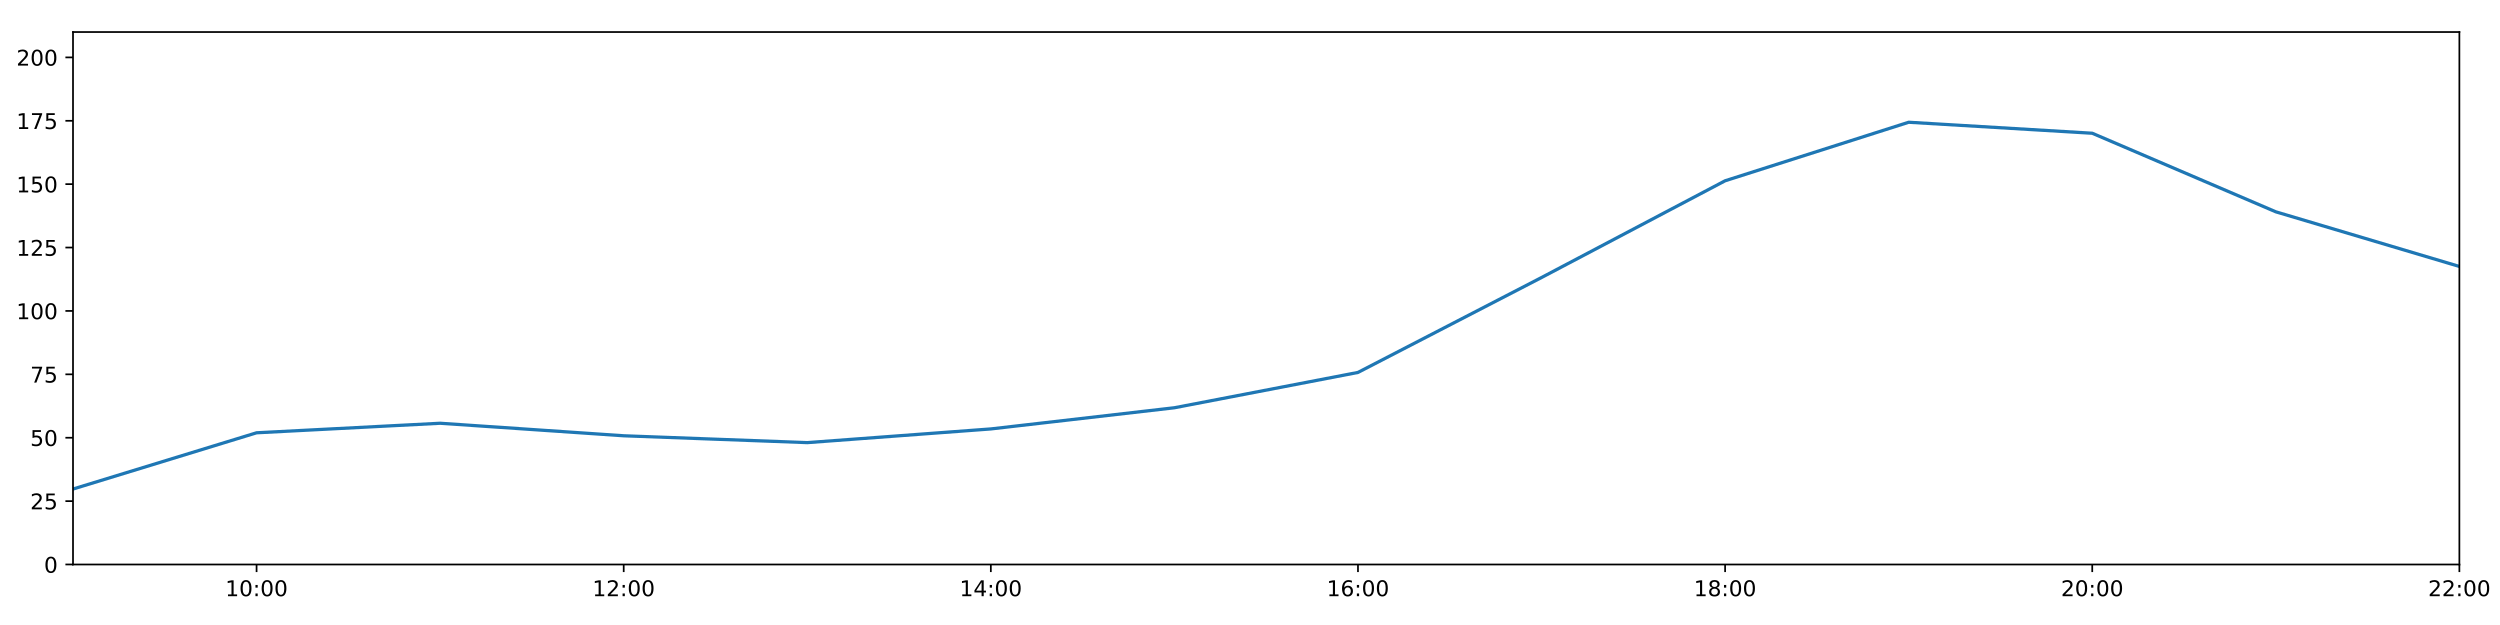
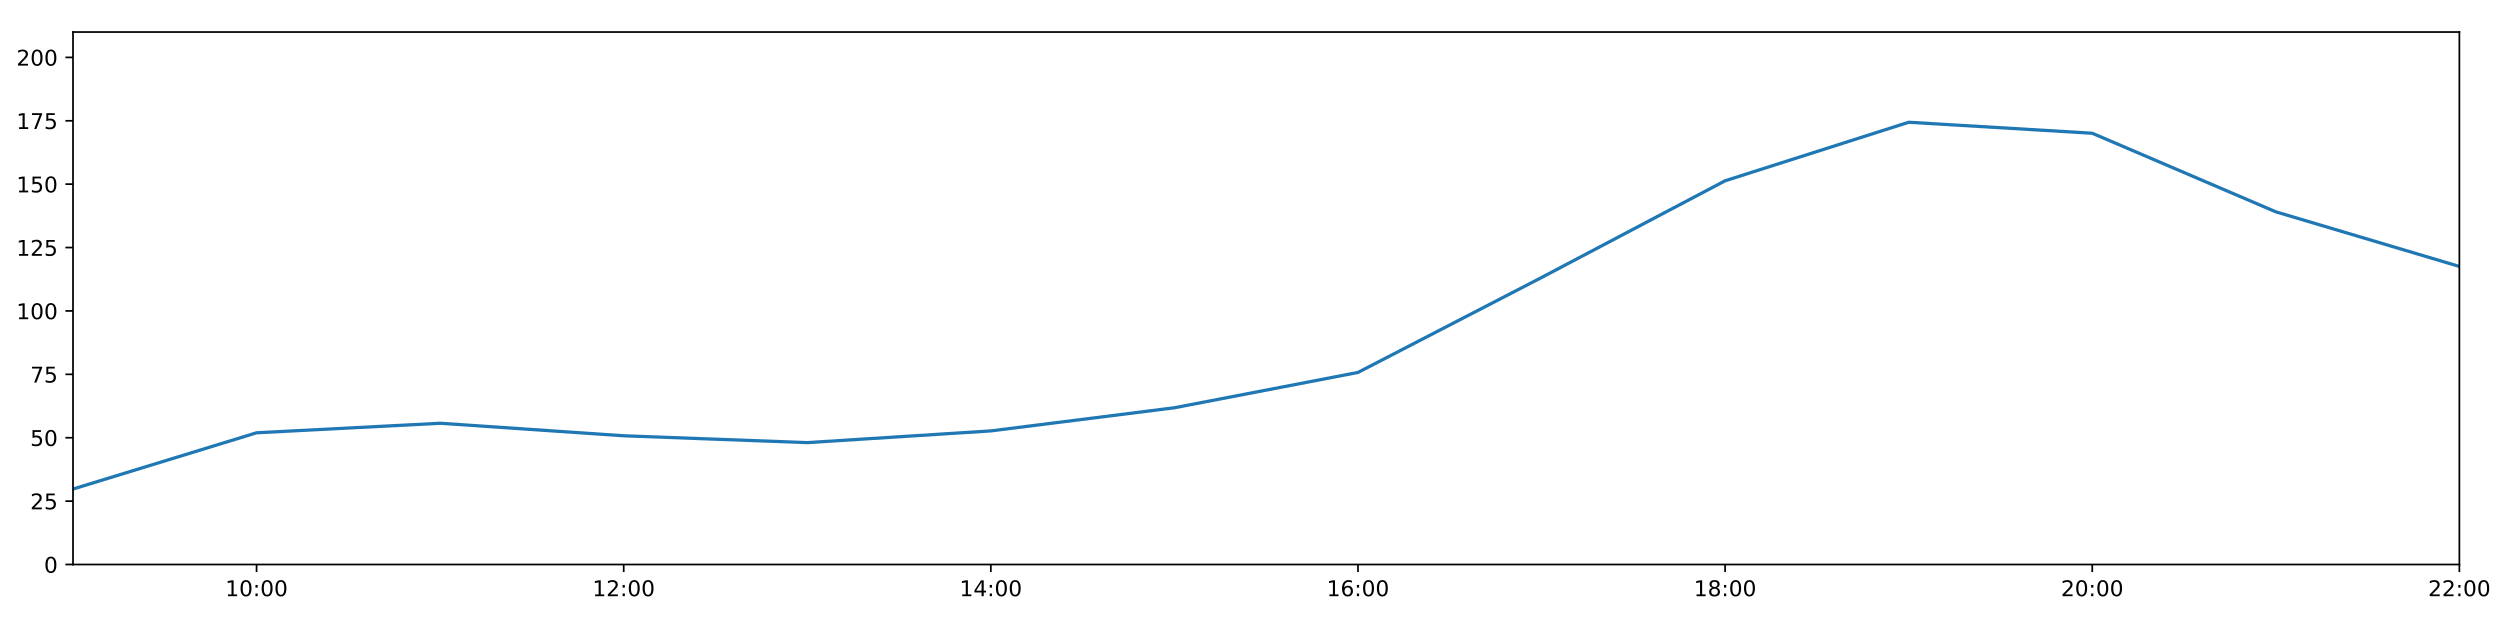
<svg xmlns="http://www.w3.org/2000/svg" xmlns:xlink="http://www.w3.org/1999/xlink" height="288pt" version="1.1" viewBox="0 0 1152 288" width="1152pt">
  <defs>
    <style type="text/css">
*{stroke-linecap:butt;stroke-linejoin:round;}
  </style>
  </defs>
  <g id="figure_1">
    <g id="patch_1">
      <path d="M 0 288  L 1152 288  L 1152 0  L 0 0  z " style="fill:#ffffff;" />
    </g>
    <g id="axes_1">
      <g id="patch_2">
        <path d="M 33.64 260.12  L 1133.28 260.12  L 1133.28 14.76  L 33.64 14.76  z " style="fill:#ffffff;" />
      </g>
      <g id="matplotlib.axis_1">
        <g id="xtick_1">
          <g id="line2d_1">
            <defs>
-               <path d="M 0 0  L 0 3.5  " id="m0de502a772" style="stroke:#000000;stroke-width:0.8;" />
-             </defs>
-             <g>
-               <use style="stroke:#000000;stroke-width:0.8;" x="118.228" xlink:href="#m0de502a772" y="260.12" />
+               <path d="M 0 0  L 0 3.5  " id="m21504fdfb5" style="stroke:#000000;stroke-width:0.8;" />
+             </defs>
+             <g>
+               <use style="stroke:#000000;stroke-width:0.8;" x="118.228" xlink:href="#m21504fdfb5" y="260.12" />
            </g>
          </g>
          <g id="text_1">
            <defs>
              <path d="M 12.406 8.297  L 28.516 8.297  L 28.516 63.922  L 10.984 60.406  L 10.984 69.391  L 28.422 72.906  L 38.281 72.906  L 38.281 8.297  L 54.391 8.297  L 54.391 0  L 12.406 0  z " id="DejaVuSans-49" />
              <path d="M 31.781 66.406  Q 24.172 66.406 20.328 58.906  Q 16.5 51.422 16.5 36.375  Q 16.5 21.391 20.328 13.891  Q 24.172 6.391 31.781 6.391  Q 39.453 6.391 43.281 13.891  Q 47.125 21.391 47.125 36.375  Q 47.125 51.422 43.281 58.906  Q 39.453 66.406 31.781 66.406  z M 31.781 74.219  Q 44.047 74.219 50.516 64.516  Q 56.984 54.828 56.984 36.375  Q 56.984 17.969 50.516 8.266  Q 44.047 -1.422 31.781 -1.422  Q 19.531 -1.422 13.062 8.266  Q 6.594 17.969 6.594 36.375  Q 6.594 54.828 13.062 64.516  Q 19.531 74.219 31.781 74.219  z " id="DejaVuSans-48" />
              <path d="M 11.719 12.406  L 22.016 12.406  L 22.016 0  L 11.719 0  z M 11.719 51.703  L 22.016 51.703  L 22.016 39.312  L 11.719 39.312  z " id="DejaVuSans-58" />
            </defs>
            <g transform="translate(103.8183 274.7184)scale(0.1 -0.1)">
              <use xlink:href="#DejaVuSans-49" />
              <use x="63.623" xlink:href="#DejaVuSans-48" />
              <use x="127.246" xlink:href="#DejaVuSans-58" />
              <use x="160.938" xlink:href="#DejaVuSans-48" />
              <use x="224.561" xlink:href="#DejaVuSans-48" />
            </g>
          </g>
        </g>
        <g id="xtick_2">
          <g id="line2d_2">
            <g>
-               <use style="stroke:#000000;stroke-width:0.8;" x="287.403" xlink:href="#m0de502a772" y="260.12" />
+               <use style="stroke:#000000;stroke-width:0.8;" x="287.403" xlink:href="#m21504fdfb5" y="260.12" />
            </g>
          </g>
          <g id="text_2">
            <defs>
              <path d="M 19.188 8.297  L 53.609 8.297  L 53.609 0  L 7.328 0  L 7.328 8.297  Q 12.938 14.109 22.625 23.891  Q 32.328 33.688 34.812 36.531  Q 39.547 41.844 41.422 45.531  Q 43.312 49.219 43.312 52.781  Q 43.312 58.594 39.234 62.25  Q 35.156 65.922 28.609 65.922  Q 23.969 65.922 18.812 64.312  Q 13.672 62.703 7.812 59.422  L 7.812 69.391  Q 13.766 71.781 18.938 73  Q 24.125 74.219 28.422 74.219  Q 39.75 74.219 46.484 68.547  Q 53.219 62.891 53.219 53.422  Q 53.219 48.922 51.531 44.891  Q 49.859 40.875 45.406 35.406  Q 44.188 33.984 37.641 27.219  Q 31.109 20.453 19.188 8.297  z " id="DejaVuSans-50" />
            </defs>
            <g transform="translate(272.9937 274.7184)scale(0.1 -0.1)">
              <use xlink:href="#DejaVuSans-49" />
              <use x="63.623" xlink:href="#DejaVuSans-50" />
              <use x="127.246" xlink:href="#DejaVuSans-58" />
              <use x="160.938" xlink:href="#DejaVuSans-48" />
              <use x="224.561" xlink:href="#DejaVuSans-48" />
            </g>
          </g>
        </g>
        <g id="xtick_3">
          <g id="line2d_3">
            <g>
-               <use style="stroke:#000000;stroke-width:0.8;" x="456.578" xlink:href="#m0de502a772" y="260.12" />
+               <use style="stroke:#000000;stroke-width:0.8;" x="456.578" xlink:href="#m21504fdfb5" y="260.12" />
            </g>
          </g>
          <g id="text_3">
            <defs>
              <path d="M 37.797 64.312  L 12.891 25.391  L 37.797 25.391  z M 35.203 72.906  L 47.609 72.906  L 47.609 25.391  L 58.016 25.391  L 58.016 17.188  L 47.609 17.188  L 47.609 0  L 37.797 0  L 37.797 17.188  L 4.891 17.188  L 4.891 26.703  z " id="DejaVuSans-52" />
            </defs>
            <g transform="translate(442.1691 274.7184)scale(0.1 -0.1)">
              <use xlink:href="#DejaVuSans-49" />
              <use x="63.623" xlink:href="#DejaVuSans-52" />
              <use x="127.246" xlink:href="#DejaVuSans-58" />
              <use x="160.938" xlink:href="#DejaVuSans-48" />
              <use x="224.561" xlink:href="#DejaVuSans-48" />
            </g>
          </g>
        </g>
        <g id="xtick_4">
          <g id="line2d_4">
            <g>
-               <use style="stroke:#000000;stroke-width:0.8;" x="625.754" xlink:href="#m0de502a772" y="260.12" />
+               <use style="stroke:#000000;stroke-width:0.8;" x="625.754" xlink:href="#m21504fdfb5" y="260.12" />
            </g>
          </g>
          <g id="text_4">
            <defs>
              <path d="M 33.016 40.375  Q 26.375 40.375 22.484 35.828  Q 18.609 31.297 18.609 23.391  Q 18.609 15.531 22.484 10.953  Q 26.375 6.391 33.016 6.391  Q 39.656 6.391 43.531 10.953  Q 47.406 15.531 47.406 23.391  Q 47.406 31.297 43.531 35.828  Q 39.656 40.375 33.016 40.375  z M 52.594 71.297  L 52.594 62.312  Q 48.875 64.062 45.094 64.984  Q 41.312 65.922 37.594 65.922  Q 27.828 65.922 22.672 59.328  Q 17.531 52.734 16.797 39.406  Q 19.672 43.656 24.016 45.922  Q 28.375 48.188 33.594 48.188  Q 44.578 48.188 50.953 41.516  Q 57.328 34.859 57.328 23.391  Q 57.328 12.156 50.688 5.359  Q 44.047 -1.422 33.016 -1.422  Q 20.359 -1.422 13.672 8.266  Q 6.984 17.969 6.984 36.375  Q 6.984 53.656 15.188 63.938  Q 23.391 74.219 37.203 74.219  Q 40.922 74.219 44.703 73.484  Q 48.484 72.75 52.594 71.297  z " id="DejaVuSans-54" />
            </defs>
            <g transform="translate(611.3445 274.7184)scale(0.1 -0.1)">
              <use xlink:href="#DejaVuSans-49" />
              <use x="63.623" xlink:href="#DejaVuSans-54" />
              <use x="127.246" xlink:href="#DejaVuSans-58" />
              <use x="160.938" xlink:href="#DejaVuSans-48" />
              <use x="224.561" xlink:href="#DejaVuSans-48" />
            </g>
          </g>
        </g>
        <g id="xtick_5">
          <g id="line2d_5">
            <g>
-               <use style="stroke:#000000;stroke-width:0.8;" x="794.929" xlink:href="#m0de502a772" y="260.12" />
+               <use style="stroke:#000000;stroke-width:0.8;" x="794.929" xlink:href="#m21504fdfb5" y="260.12" />
            </g>
          </g>
          <g id="text_5">
            <defs>
              <path d="M 31.781 34.625  Q 24.75 34.625 20.719 30.859  Q 16.703 27.094 16.703 20.516  Q 16.703 13.922 20.719 10.156  Q 24.75 6.391 31.781 6.391  Q 38.812 6.391 42.859 10.172  Q 46.922 13.969 46.922 20.516  Q 46.922 27.094 42.891 30.859  Q 38.875 34.625 31.781 34.625  z M 21.922 38.812  Q 15.578 40.375 12.031 44.719  Q 8.5 49.078 8.5 55.328  Q 8.5 64.062 14.719 69.141  Q 20.953 74.219 31.781 74.219  Q 42.672 74.219 48.875 69.141  Q 55.078 64.062 55.078 55.328  Q 55.078 49.078 51.531 44.719  Q 48 40.375 41.703 38.812  Q 48.828 37.156 52.797 32.312  Q 56.781 27.484 56.781 20.516  Q 56.781 9.906 50.312 4.234  Q 43.844 -1.422 31.781 -1.422  Q 19.734 -1.422 13.25 4.234  Q 6.781 9.906 6.781 20.516  Q 6.781 27.484 10.781 32.312  Q 14.797 37.156 21.922 38.812  z M 18.312 54.391  Q 18.312 48.734 21.844 45.562  Q 25.391 42.391 31.781 42.391  Q 38.141 42.391 41.719 45.562  Q 45.312 48.734 45.312 54.391  Q 45.312 60.062 41.719 63.234  Q 38.141 66.406 31.781 66.406  Q 25.391 66.406 21.844 63.234  Q 18.312 60.062 18.312 54.391  z " id="DejaVuSans-56" />
            </defs>
            <g transform="translate(780.5199 274.7184)scale(0.1 -0.1)">
              <use xlink:href="#DejaVuSans-49" />
              <use x="63.623" xlink:href="#DejaVuSans-56" />
              <use x="127.246" xlink:href="#DejaVuSans-58" />
              <use x="160.938" xlink:href="#DejaVuSans-48" />
              <use x="224.561" xlink:href="#DejaVuSans-48" />
            </g>
          </g>
        </g>
        <g id="xtick_6">
          <g id="line2d_6">
            <g>
-               <use style="stroke:#000000;stroke-width:0.8;" x="964.105" xlink:href="#m0de502a772" y="260.12" />
+               <use style="stroke:#000000;stroke-width:0.8;" x="964.105" xlink:href="#m21504fdfb5" y="260.12" />
            </g>
          </g>
          <g id="text_6">
            <g transform="translate(949.6952 274.7184)scale(0.1 -0.1)">
              <use xlink:href="#DejaVuSans-50" />
              <use x="63.623" xlink:href="#DejaVuSans-48" />
              <use x="127.246" xlink:href="#DejaVuSans-58" />
              <use x="160.938" xlink:href="#DejaVuSans-48" />
              <use x="224.561" xlink:href="#DejaVuSans-48" />
            </g>
          </g>
        </g>
        <g id="xtick_7">
          <g id="line2d_7">
            <g>
-               <use style="stroke:#000000;stroke-width:0.8;" x="1133.28" xlink:href="#m0de502a772" y="260.12" />
+               <use style="stroke:#000000;stroke-width:0.8;" x="1133.28" xlink:href="#m21504fdfb5" y="260.12" />
            </g>
          </g>
          <g id="text_7">
            <g transform="translate(1118.871 274.7184)scale(0.1 -0.1)">
              <use xlink:href="#DejaVuSans-50" />
              <use x="63.623" xlink:href="#DejaVuSans-50" />
              <use x="127.246" xlink:href="#DejaVuSans-58" />
              <use x="160.938" xlink:href="#DejaVuSans-48" />
              <use x="224.561" xlink:href="#DejaVuSans-48" />
            </g>
          </g>
        </g>
      </g>
      <g id="matplotlib.axis_2">
        <g id="ytick_1">
          <g id="line2d_8">
            <defs>
-               <path d="M 0 0  L -3.5 0  " id="ma29e204361" style="stroke:#000000;stroke-width:0.8;" />
-             </defs>
-             <g>
-               <use style="stroke:#000000;stroke-width:0.8;" x="33.64" xlink:href="#ma29e204361" y="260.12" />
+               <path d="M 0 0  L -3.5 0  " id="m3de1830cb9" style="stroke:#000000;stroke-width:0.8;" />
+             </defs>
+             <g>
+               <use style="stroke:#000000;stroke-width:0.8;" x="33.64" xlink:href="#m3de1830cb9" y="260.12" />
            </g>
          </g>
          <g id="text_8">
            <g transform="translate(20.2775 263.9192)scale(0.1 -0.1)">
              <use xlink:href="#DejaVuSans-48" />
            </g>
          </g>
        </g>
        <g id="ytick_2">
          <g id="line2d_9">
            <g>
-               <use style="stroke:#000000;stroke-width:0.8;" x="33.64" xlink:href="#ma29e204361" y="230.91" />
+               <use style="stroke:#000000;stroke-width:0.8;" x="33.64" xlink:href="#m3de1830cb9" y="230.91" />
            </g>
          </g>
          <g id="text_9">
            <defs>
              <path d="M 10.797 72.906  L 49.516 72.906  L 49.516 64.594  L 19.828 64.594  L 19.828 46.734  Q 21.969 47.469 24.109 47.828  Q 26.266 48.188 28.422 48.188  Q 40.625 48.188 47.75 41.5  Q 54.891 34.812 54.891 23.391  Q 54.891 11.625 47.562 5.094  Q 40.234 -1.422 26.906 -1.422  Q 22.312 -1.422 17.547 -0.641  Q 12.797 0.141 7.719 1.703  L 7.719 11.625  Q 12.109 9.234 16.797 8.062  Q 21.484 6.891 26.703 6.891  Q 35.156 6.891 40.078 11.328  Q 45.016 15.766 45.016 23.391  Q 45.016 31 40.078 35.438  Q 35.156 39.891 26.703 39.891  Q 22.75 39.891 18.812 39.016  Q 14.891 38.141 10.797 36.281  z " id="DejaVuSans-53" />
            </defs>
            <g transform="translate(13.915 234.7097)scale(0.1 -0.1)">
              <use xlink:href="#DejaVuSans-50" />
              <use x="63.623" xlink:href="#DejaVuSans-53" />
            </g>
          </g>
        </g>
        <g id="ytick_3">
          <g id="line2d_10">
            <g>
-               <use style="stroke:#000000;stroke-width:0.8;" x="33.64" xlink:href="#ma29e204361" y="201.701" />
+               <use style="stroke:#000000;stroke-width:0.8;" x="33.64" xlink:href="#m3de1830cb9" y="201.701" />
            </g>
          </g>
          <g id="text_10">
            <g transform="translate(13.915 205.5002)scale(0.1 -0.1)">
              <use xlink:href="#DejaVuSans-53" />
              <use x="63.623" xlink:href="#DejaVuSans-48" />
            </g>
          </g>
        </g>
        <g id="ytick_4">
          <g id="line2d_11">
            <g>
-               <use style="stroke:#000000;stroke-width:0.8;" x="33.64" xlink:href="#ma29e204361" y="172.491" />
+               <use style="stroke:#000000;stroke-width:0.8;" x="33.64" xlink:href="#m3de1830cb9" y="172.491" />
            </g>
          </g>
          <g id="text_11">
            <defs>
              <path d="M 8.203 72.906  L 55.078 72.906  L 55.078 68.703  L 28.609 0  L 18.312 0  L 43.219 64.594  L 8.203 64.594  z " id="DejaVuSans-55" />
            </defs>
            <g transform="translate(13.915 176.2906)scale(0.1 -0.1)">
              <use xlink:href="#DejaVuSans-55" />
              <use x="63.623" xlink:href="#DejaVuSans-53" />
            </g>
          </g>
        </g>
        <g id="ytick_5">
          <g id="line2d_12">
            <g>
-               <use style="stroke:#000000;stroke-width:0.8;" x="33.64" xlink:href="#ma29e204361" y="143.282" />
+               <use style="stroke:#000000;stroke-width:0.8;" x="33.64" xlink:href="#m3de1830cb9" y="143.282" />
            </g>
          </g>
          <g id="text_12">
            <g transform="translate(7.5525 147.0811)scale(0.1 -0.1)">
              <use xlink:href="#DejaVuSans-49" />
              <use x="63.623" xlink:href="#DejaVuSans-48" />
              <use x="127.246" xlink:href="#DejaVuSans-48" />
            </g>
          </g>
        </g>
        <g id="ytick_6">
          <g id="line2d_13">
            <g>
-               <use style="stroke:#000000;stroke-width:0.8;" x="33.64" xlink:href="#ma29e204361" y="114.072" />
+               <use style="stroke:#000000;stroke-width:0.8;" x="33.64" xlink:href="#m3de1830cb9" y="114.072" />
            </g>
          </g>
          <g id="text_13">
            <g transform="translate(7.5525 117.8716)scale(0.1 -0.1)">
              <use xlink:href="#DejaVuSans-49" />
              <use x="63.623" xlink:href="#DejaVuSans-50" />
              <use x="127.246" xlink:href="#DejaVuSans-53" />
            </g>
          </g>
        </g>
        <g id="ytick_7">
          <g id="line2d_14">
            <g>
-               <use style="stroke:#000000;stroke-width:0.8;" x="33.64" xlink:href="#ma29e204361" y="84.863" />
+               <use style="stroke:#000000;stroke-width:0.8;" x="33.64" xlink:href="#m3de1830cb9" y="84.863" />
            </g>
          </g>
          <g id="text_14">
            <g transform="translate(7.5525 88.66208)scale(0.1 -0.1)">
              <use xlink:href="#DejaVuSans-49" />
              <use x="63.623" xlink:href="#DejaVuSans-53" />
              <use x="127.246" xlink:href="#DejaVuSans-48" />
            </g>
          </g>
        </g>
        <g id="ytick_8">
          <g id="line2d_15">
            <g>
-               <use style="stroke:#000000;stroke-width:0.8;" x="33.64" xlink:href="#ma29e204361" y="55.653" />
+               <use style="stroke:#000000;stroke-width:0.8;" x="33.64" xlink:href="#m3de1830cb9" y="55.653" />
            </g>
          </g>
          <g id="text_15">
            <g transform="translate(7.5525 59.45255)scale(0.1 -0.1)">
              <use xlink:href="#DejaVuSans-49" />
              <use x="63.623" xlink:href="#DejaVuSans-55" />
              <use x="127.246" xlink:href="#DejaVuSans-53" />
            </g>
          </g>
        </g>
        <g id="ytick_9">
          <g id="line2d_16">
            <g>
-               <use style="stroke:#000000;stroke-width:0.8;" x="33.64" xlink:href="#ma29e204361" y="26.444" />
+               <use style="stroke:#000000;stroke-width:0.8;" x="33.64" xlink:href="#m3de1830cb9" y="26.444" />
            </g>
          </g>
          <g id="text_16">
            <g transform="translate(7.5525 30.24303)scale(0.1 -0.1)">
              <use xlink:href="#DejaVuSans-50" />
              <use x="63.623" xlink:href="#DejaVuSans-48" />
              <use x="127.246" xlink:href="#DejaVuSans-48" />
            </g>
          </g>
        </g>
      </g>
      <g id="line2d_17">
-         <path clip-path="url(#p3df531339e)" d="M 33.64 225.343  L 118.228 199.429  L 202.815 195.034  L 287.403 200.807  L 371.991 203.96  L 456.578 197.651  L 541.166 187.893  L 625.754 171.615  L 710.342 127.881  L 794.929 83.305  L 879.517 56.335  L 964.105 61.398  L 1048.692 97.609  L 1133.28 122.782  " style="fill:none;stroke:#1f77b4;stroke-linecap:square;stroke-width:1.5;" />
+         <path clip-path="url(#pa40f034b33)" d="M 33.64 225.343  L 118.228 199.429  L 202.815 195.034  L 287.403 200.807  L 371.991 203.96  L 456.578 198.561  L 541.166 187.893  L 625.754 171.615  L 710.342 127.881  L 794.929 83.305  L 879.517 56.335  L 964.105 61.398  L 1048.692 97.609  L 1133.28 122.782  " style="fill:none;stroke:#1f77b4;stroke-linecap:square;stroke-width:1.5;" />
      </g>
      <g id="patch_3">
        <path d="M 33.64 260.12  L 33.64 14.76  " style="fill:none;stroke:#000000;stroke-linecap:square;stroke-linejoin:miter;stroke-width:0.8;" />
      </g>
      <g id="patch_4">
        <path d="M 1133.28 260.12  L 1133.28 14.76  " style="fill:none;stroke:#000000;stroke-linecap:square;stroke-linejoin:miter;stroke-width:0.8;" />
      </g>
      <g id="patch_5">
        <path d="M 33.64 260.12  L 1133.28 260.12  " style="fill:none;stroke:#000000;stroke-linecap:square;stroke-linejoin:miter;stroke-width:0.8;" />
      </g>
      <g id="patch_6">
        <path d="M 33.64 14.76  L 1133.28 14.76  " style="fill:none;stroke:#000000;stroke-linecap:square;stroke-linejoin:miter;stroke-width:0.8;" />
      </g>
    </g>
  </g>
  <defs>
-     <clipPath id="p3df531339e">
+     <clipPath id="pa40f034b33">
      <rect height="245.36" width="1099.64" x="33.64" y="14.76" />
    </clipPath>
  </defs>
</svg>
